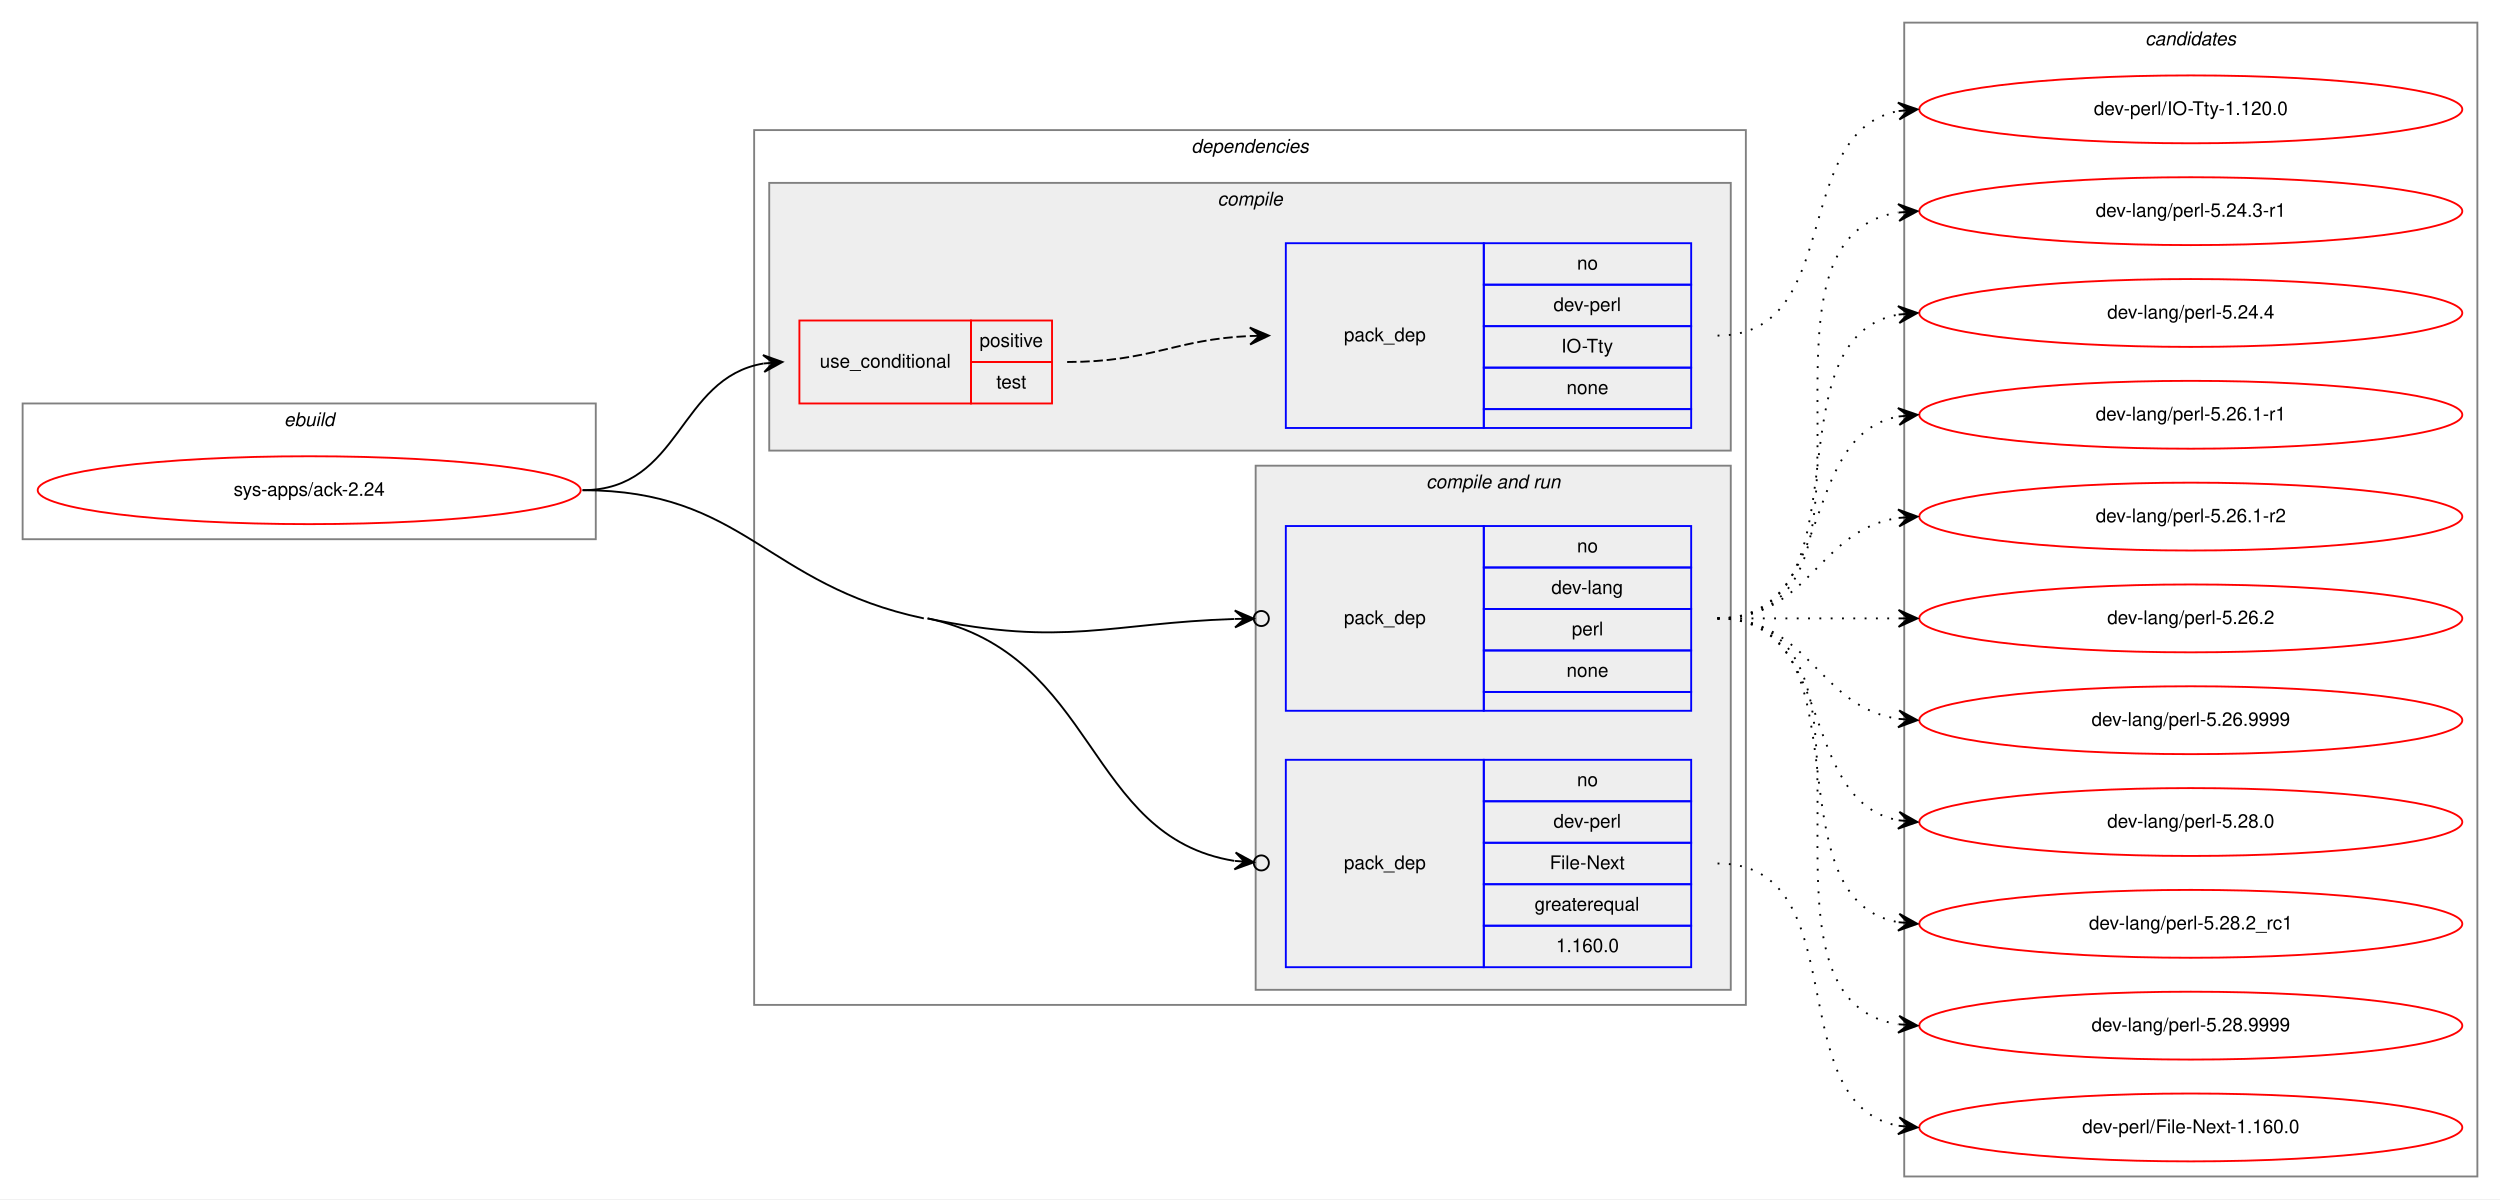
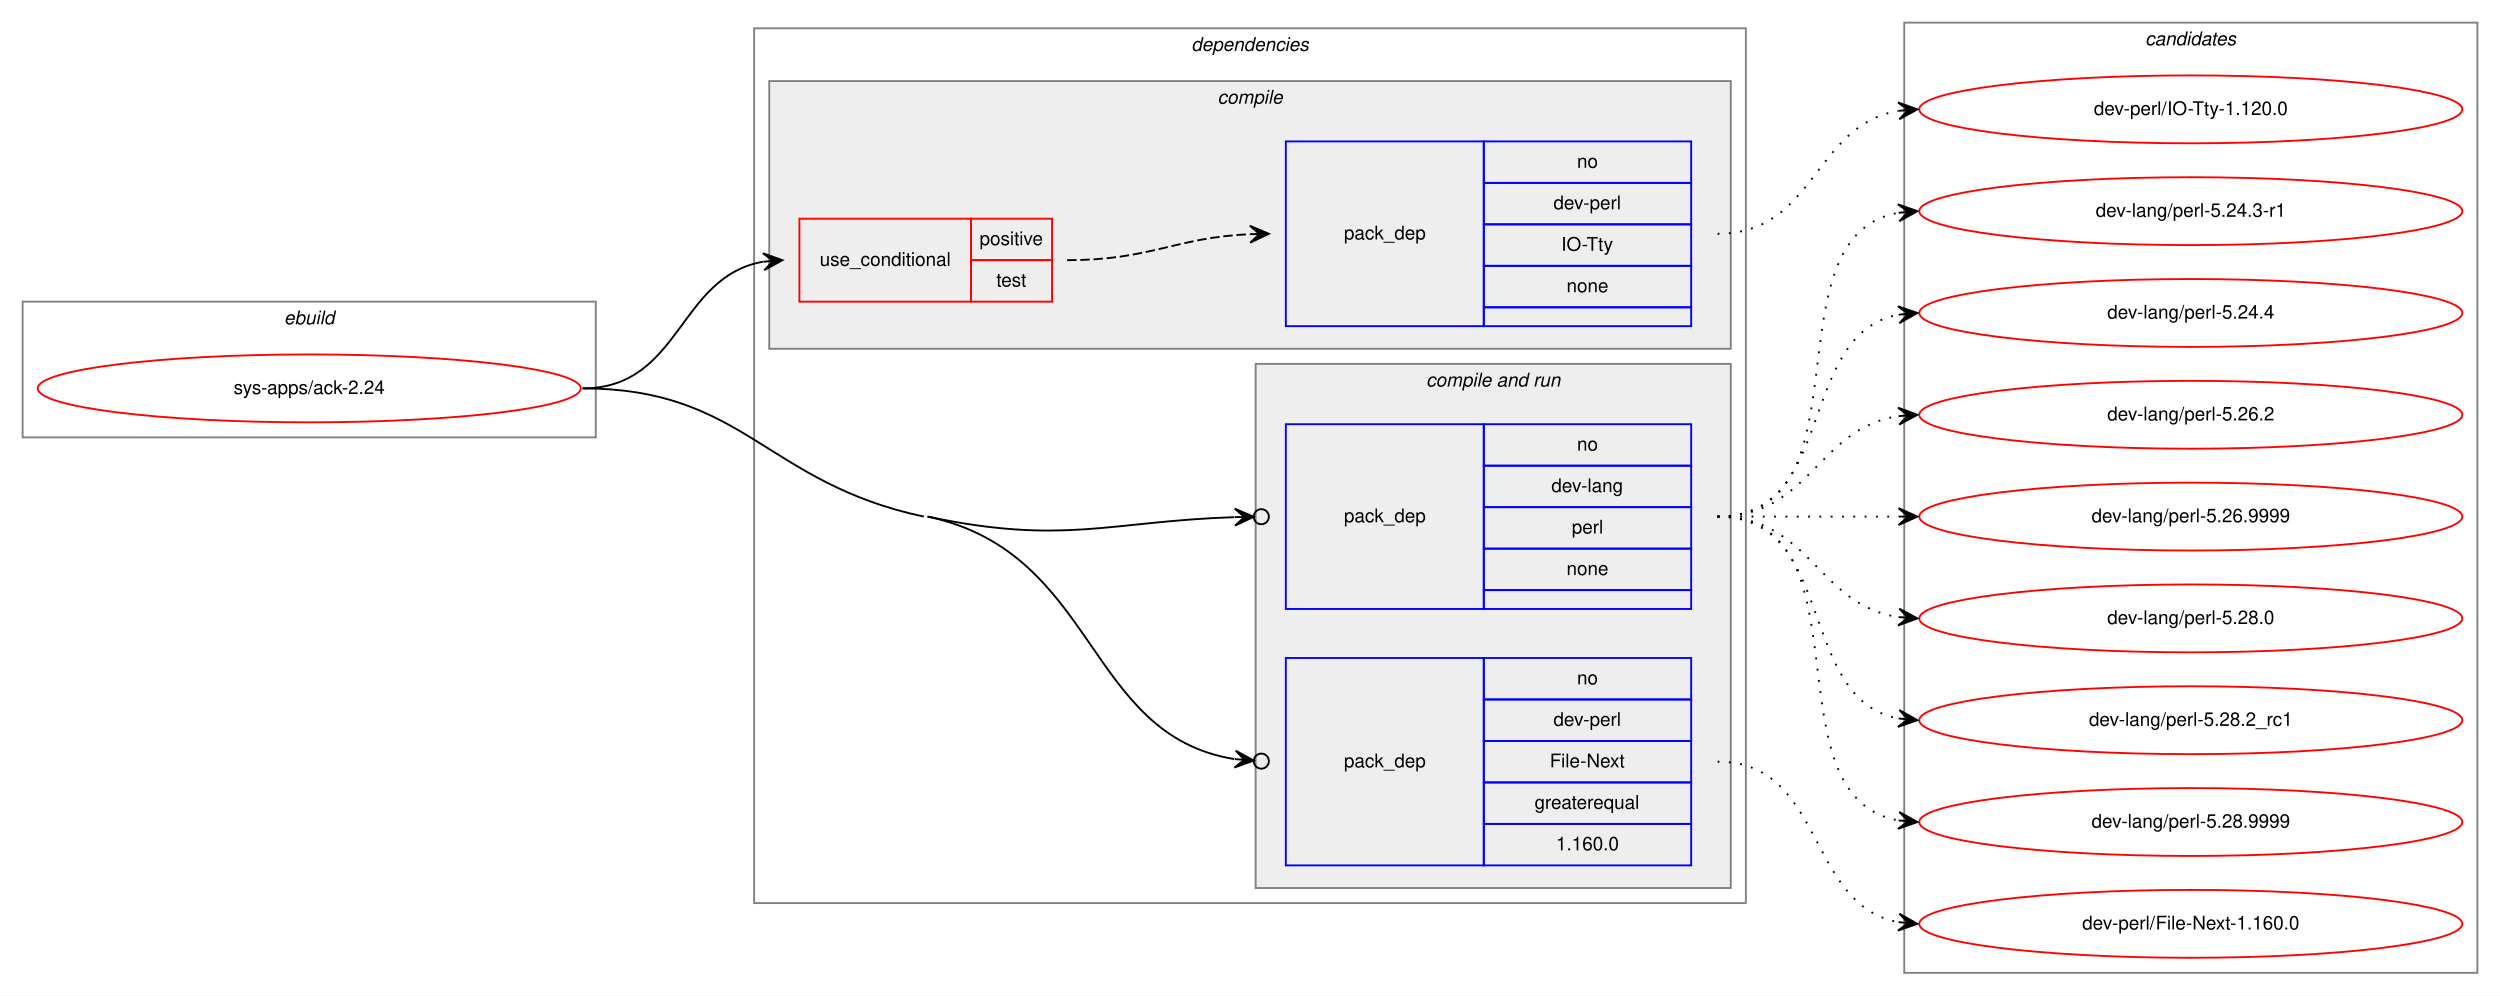
- <svg xmlns="http://www.w3.org/2000/svg" xmlns:xlink="http://www.w3.org/1999/xlink" width="1326pt" height="636pt" viewBox="0.00 0.00 1326.00 636.00">
-   <g id="graph0" class="graph" transform="scale(1 1) rotate(0) translate(4 632)">
-     <polygon fill="white" stroke="transparent" points="-4,4 -4,-632 1322,-632 1322,4 -4,4" />
+ <svg xmlns="http://www.w3.org/2000/svg" xmlns:xlink="http://www.w3.org/1999/xlink" width="1326pt" height="528pt" viewBox="0.00 0.00 1326.00 528.00">
+   <g id="graph0" class="graph" transform="scale(1 1) rotate(0) translate(4 524)">
+     <polygon fill="white" stroke="transparent" points="-4,4 -4,-524 1322,-524 1322,4 -4,4" />
    <g id="clust1" class="cluster">
-       <polygon fill="none" stroke="gray" points="8,-346 8,-418 312,-418 312,-346 8,-346" />
-       <text text-anchor="start" x="146.66" y="-406" font-family="Helvetica,sans-Serif" font-style="italic" font-size="10.00">ebuild</text>
+       <polygon fill="none" stroke="gray" points="8,-292 8,-364 312,-364 312,-292 8,-292" />
+       <text text-anchor="start" x="146.66" y="-352" font-family="Helvetica,sans-Serif" font-style="italic" font-size="10.00">ebuild</text>
    </g>
    <g id="clust2" class="cluster">
-       <polygon fill="none" stroke="gray" points="396,-99 396,-563 922,-563 922,-99 396,-99" />
-       <text text-anchor="start" x="627.88" y="-551" font-family="Helvetica,sans-Serif" font-style="italic" font-size="10.00">dependencies</text>
+       <polygon fill="none" stroke="gray" points="396,-45 396,-509 922,-509 922,-45 396,-45" />
+       <text text-anchor="start" x="627.88" y="-497" font-family="Helvetica,sans-Serif" font-style="italic" font-size="10.00">dependencies</text>
    </g>
    <g id="clust3" class="cluster">
-       <polygon fill="#eeeeee" stroke="gray" points="404,-393 404,-535 914,-535 914,-393 404,-393" />
-       <text text-anchor="start" x="641.78" y="-523" font-family="Helvetica,sans-Serif" font-style="italic" font-size="10.00">compile</text>
+       <polygon fill="#eeeeee" stroke="gray" points="404,-339 404,-481 914,-481 914,-339 404,-339" />
+       <text text-anchor="start" x="641.78" y="-469" font-family="Helvetica,sans-Serif" font-style="italic" font-size="10.00">compile</text>
    </g>
    <g id="clust6" class="cluster">
-       <polygon fill="#eeeeee" stroke="gray" points="662,-107 662,-385 914,-385 914,-107 662,-107" />
-       <text text-anchor="start" x="752.44" y="-373" font-family="Helvetica,sans-Serif" font-style="italic" font-size="10.00">compile and run</text>
+       <polygon fill="#eeeeee" stroke="gray" points="662,-53 662,-331 914,-331 914,-53 662,-53" />
+       <text text-anchor="start" x="752.44" y="-319" font-family="Helvetica,sans-Serif" font-style="italic" font-size="10.00">compile and run</text>
    </g>
    <g id="clust10" class="cluster">
-       <polygon fill="none" stroke="gray" points="1006,-8 1006,-620 1310,-620 1310,-8 1006,-8" />
-       <text text-anchor="start" x="1133.82" y="-608" font-family="Helvetica,sans-Serif" font-style="italic" font-size="10.00">candidates</text>
+       <polygon fill="none" stroke="gray" points="1006,-8 1006,-512 1310,-512 1310,-8 1006,-8" />
+       <text text-anchor="start" x="1133.82" y="-500" font-family="Helvetica,sans-Serif" font-style="italic" font-size="10.00">candidates</text>
    </g>
    <g id="node1" class="node">
      <g id="a_node1">
        <a xlink:href="../sys-apps/ack-2.24.svg" xlink:title="sys-apps/ack-2.24">
-           <ellipse fill="none" stroke="red" cx="160" cy="-372" rx="144" ry="18" />
-           <text text-anchor="middle" x="160" y="-369" font-family="Helvetica,sans-Serif" font-size="10.00">sys-apps/ack-2.24</text>
+           <ellipse fill="none" stroke="red" cx="160" cy="-318" rx="144" ry="18" />
+           <text text-anchor="middle" x="160" y="-315" font-family="Helvetica,sans-Serif" font-size="10.00">sys-apps/ack-2.24</text>
        </a>
      </g>
    </g>
    <g id="node2" class="node">
-       <polygon fill="none" stroke="red" points="420,-418 420,-462 511,-462 511,-418 420,-418" />
-       <text text-anchor="start" x="430.77" y="-437" font-family="Helvetica,sans-Serif" font-size="10.00">use_conditional</text>
-       <polygon fill="none" stroke="red" points="511,-440 511,-462 554,-462 554,-440 511,-440" />
-       <text text-anchor="start" x="515.55" y="-448" font-family="Helvetica,sans-Serif" font-size="10.00">positive</text>
-       <polygon fill="none" stroke="red" points="511,-418 511,-440 554,-440 554,-418 511,-418" />
-       <text text-anchor="start" x="524.44" y="-426" font-family="Helvetica,sans-Serif" font-size="10.00">test</text>
+       <polygon fill="none" stroke="red" points="420,-364 420,-408 511,-408 511,-364 420,-364" />
+       <text text-anchor="start" x="430.77" y="-383" font-family="Helvetica,sans-Serif" font-size="10.00">use_conditional</text>
+       <polygon fill="none" stroke="red" points="511,-386 511,-408 554,-408 554,-386 511,-386" />
+       <text text-anchor="start" x="515.55" y="-394" font-family="Helvetica,sans-Serif" font-size="10.00">positive</text>
+       <polygon fill="none" stroke="red" points="511,-364 511,-386 554,-386 554,-364 511,-364" />
+       <text text-anchor="start" x="524.44" y="-372" font-family="Helvetica,sans-Serif" font-size="10.00">test</text>
    </g>
    <g id="edge2" class="edge">
-       <path fill="none" stroke="black" d="M305,-372C357.36,-372 355.54,-431.52 400.92,-439.19" />
-       <polygon fill="black" stroke="black" points="411,-440 400.67,-443.68 406.02,-439.6 401.03,-439.2 401.03,-439.2 401.03,-439.2 406.02,-439.6 401.39,-434.71 411,-440 411,-440" />
+       <path fill="none" stroke="black" d="M305,-318C357.36,-318 355.54,-377.52 400.92,-385.19" />
+       <polygon fill="black" stroke="black" points="411,-386 400.67,-389.68 406.02,-385.6 401.03,-385.2 401.03,-385.2 401.03,-385.2 406.02,-385.6 401.39,-380.71 411,-386 411,-386" />
    </g>
    <g id="node4" class="node">
-       <polygon fill="none" stroke="blue" points="678,-255 678,-353 783,-353 783,-255 678,-255" />
-       <text text-anchor="start" x="708.82" y="-301" font-family="Helvetica,sans-Serif" font-size="10.00">pack_dep</text>
-       <polygon fill="none" stroke="blue" points="783,-331 783,-353 893,-353 893,-331 783,-331" />
-       <text text-anchor="start" x="832.44" y="-339" font-family="Helvetica,sans-Serif" font-size="10.00">no</text>
-       <polygon fill="none" stroke="blue" points="783,-309 783,-331 893,-331 893,-309 783,-309" />
-       <text text-anchor="start" x="818.83" y="-317" font-family="Helvetica,sans-Serif" font-size="10.00">dev-lang</text>
-       <polygon fill="none" stroke="blue" points="783,-287 783,-309 893,-309 893,-287 783,-287" />
-       <text text-anchor="start" x="829.67" y="-295" font-family="Helvetica,sans-Serif" font-size="10.00">perl</text>
-       <polygon fill="none" stroke="blue" points="783,-265 783,-287 893,-287 893,-265 783,-265" />
-       <text text-anchor="start" x="826.88" y="-273" font-family="Helvetica,sans-Serif" font-size="10.00">none</text>
-       <polygon fill="none" stroke="blue" points="783,-255 783,-265 893,-265 893,-255 783,-255" />
+       <polygon fill="none" stroke="blue" points="678,-201 678,-299 783,-299 783,-201 678,-201" />
+       <text text-anchor="start" x="708.82" y="-247" font-family="Helvetica,sans-Serif" font-size="10.00">pack_dep</text>
+       <polygon fill="none" stroke="blue" points="783,-277 783,-299 893,-299 893,-277 783,-277" />
+       <text text-anchor="start" x="832.44" y="-285" font-family="Helvetica,sans-Serif" font-size="10.00">no</text>
+       <polygon fill="none" stroke="blue" points="783,-255 783,-277 893,-277 893,-255 783,-255" />
+       <text text-anchor="start" x="818.83" y="-263" font-family="Helvetica,sans-Serif" font-size="10.00">dev-lang</text>
+       <polygon fill="none" stroke="blue" points="783,-233 783,-255 893,-255 893,-233 783,-233" />
+       <text text-anchor="start" x="829.67" y="-241" font-family="Helvetica,sans-Serif" font-size="10.00">perl</text>
+       <polygon fill="none" stroke="blue" points="783,-211 783,-233 893,-233 893,-211 783,-211" />
+       <text text-anchor="start" x="826.88" y="-219" font-family="Helvetica,sans-Serif" font-size="10.00">none</text>
+       <polygon fill="none" stroke="blue" points="783,-201 783,-211 893,-211 893,-201 783,-201" />
    </g>
    <g id="edge3" class="edge">
-       <path fill="none" stroke="black" d="M488,-304C560.39,-288.66 584.69,-301.54 650.74,-303.7" />
-       <ellipse fill="none" stroke="black" cx="665" cy="-303.94" rx="4" ry="4" />
-       <polygon fill="black" stroke="black" points="661,-303.87 650.93,-308.21 656,-303.79 651,-303.71 651,-303.71 651,-303.71 656,-303.79 651.08,-299.21 661,-303.87 661,-303.87" />
+       <path fill="none" stroke="black" d="M488,-250C560.39,-234.66 584.69,-247.54 650.74,-249.7" />
+       <ellipse fill="none" stroke="black" cx="665" cy="-249.94" rx="4" ry="4" />
+       <polygon fill="black" stroke="black" points="661,-249.87 650.93,-254.21 656,-249.79 651,-249.71 651,-249.71 651,-249.71 656,-249.79 651.08,-245.21 661,-249.87 661,-249.87" />
    </g>
    <g id="node5" class="node">
-       <polygon fill="none" stroke="blue" points="678,-119 678,-229 783,-229 783,-119 678,-119" />
-       <text text-anchor="start" x="708.82" y="-171" font-family="Helvetica,sans-Serif" font-size="10.00">pack_dep</text>
-       <polygon fill="none" stroke="blue" points="783,-207 783,-229 893,-229 893,-207 783,-207" />
-       <text text-anchor="start" x="832.44" y="-215" font-family="Helvetica,sans-Serif" font-size="10.00">no</text>
-       <polygon fill="none" stroke="blue" points="783,-185 783,-207 893,-207 893,-185 783,-185" />
-       <text text-anchor="start" x="819.94" y="-193" font-family="Helvetica,sans-Serif" font-size="10.00">dev-perl</text>
-       <polygon fill="none" stroke="blue" points="783,-163 783,-185 893,-185 893,-163 783,-163" />
-       <text text-anchor="start" x="818" y="-171" font-family="Helvetica,sans-Serif" font-size="10.00">File-Next</text>
-       <polygon fill="none" stroke="blue" points="783,-141 783,-163 893,-163 893,-141 783,-141" />
-       <text text-anchor="start" x="809.94" y="-149" font-family="Helvetica,sans-Serif" font-size="10.00">greaterequal</text>
-       <polygon fill="none" stroke="blue" points="783,-119 783,-141 893,-141 893,-119 783,-119" />
-       <text text-anchor="start" x="821.32" y="-127" font-family="Helvetica,sans-Serif" font-size="10.00">1.160.0</text>
+       <polygon fill="none" stroke="blue" points="678,-65 678,-175 783,-175 783,-65 678,-65" />
+       <text text-anchor="start" x="708.82" y="-117" font-family="Helvetica,sans-Serif" font-size="10.00">pack_dep</text>
+       <polygon fill="none" stroke="blue" points="783,-153 783,-175 893,-175 893,-153 783,-153" />
+       <text text-anchor="start" x="832.44" y="-161" font-family="Helvetica,sans-Serif" font-size="10.00">no</text>
+       <polygon fill="none" stroke="blue" points="783,-131 783,-153 893,-153 893,-131 783,-131" />
+       <text text-anchor="start" x="819.94" y="-139" font-family="Helvetica,sans-Serif" font-size="10.00">dev-perl</text>
+       <polygon fill="none" stroke="blue" points="783,-109 783,-131 893,-131 893,-109 783,-109" />
+       <text text-anchor="start" x="818" y="-117" font-family="Helvetica,sans-Serif" font-size="10.00">File-Next</text>
+       <polygon fill="none" stroke="blue" points="783,-87 783,-109 893,-109 893,-87 783,-87" />
+       <text text-anchor="start" x="809.94" y="-95" font-family="Helvetica,sans-Serif" font-size="10.00">greaterequal</text>
+       <polygon fill="none" stroke="blue" points="783,-65 783,-87 893,-87 893,-65 783,-65" />
+       <text text-anchor="start" x="821.32" y="-73" font-family="Helvetica,sans-Serif" font-size="10.00">1.160.0</text>
    </g>
    <g id="edge4" class="edge">
-       <path fill="none" stroke="black" d="M488,-304C578.46,-284.83 571.45,-188.15 650.71,-175.39" />
-       <ellipse fill="none" stroke="black" cx="665.01" cy="-174.3" rx="4" ry="4" />
-       <polygon fill="black" stroke="black" points="661.02,-174.61 651.39,-179.85 656.04,-174.99 651.05,-175.36 651.05,-175.36 651.05,-175.36 656.04,-174.99 650.71,-170.88 661.02,-174.61 661.02,-174.61" />
-       <path fill="none" stroke="black" d="M305,-372C390.93,-372 401.93,-321.82 486,-304" />
+       <path fill="none" stroke="black" d="M488,-250C578.46,-230.83 571.45,-134.15 650.71,-121.39" />
+       <ellipse fill="none" stroke="black" cx="665.01" cy="-120.3" rx="4" ry="4" />
+       <polygon fill="black" stroke="black" points="661.02,-120.61 651.39,-125.85 656.04,-120.99 651.05,-121.36 651.05,-121.36 651.05,-121.36 656.04,-120.99 650.71,-116.88 661.02,-120.61 661.02,-120.61" />
+       <path fill="none" stroke="black" d="M305,-318C390.93,-318 401.93,-267.82 486,-250" />
    </g>
    <g id="node3" class="node">
-       <polygon fill="none" stroke="blue" points="678,-405 678,-503 783,-503 783,-405 678,-405" />
-       <text text-anchor="start" x="708.82" y="-451" font-family="Helvetica,sans-Serif" font-size="10.00">pack_dep</text>
-       <polygon fill="none" stroke="blue" points="783,-481 783,-503 893,-503 893,-481 783,-481" />
-       <text text-anchor="start" x="832.44" y="-489" font-family="Helvetica,sans-Serif" font-size="10.00">no</text>
-       <polygon fill="none" stroke="blue" points="783,-459 783,-481 893,-481 893,-459 783,-459" />
-       <text text-anchor="start" x="819.94" y="-467" font-family="Helvetica,sans-Serif" font-size="10.00">dev-perl</text>
-       <polygon fill="none" stroke="blue" points="783,-437 783,-459 893,-459 893,-437 783,-437" />
-       <text text-anchor="start" x="824.11" y="-445" font-family="Helvetica,sans-Serif" font-size="10.00">IO-Tty</text>
-       <polygon fill="none" stroke="blue" points="783,-415 783,-437 893,-437 893,-415 783,-415" />
-       <text text-anchor="start" x="826.88" y="-423" font-family="Helvetica,sans-Serif" font-size="10.00">none</text>
-       <polygon fill="none" stroke="blue" points="783,-405 783,-415 893,-415 893,-405 783,-405" />
+       <polygon fill="none" stroke="blue" points="678,-351 678,-449 783,-449 783,-351 678,-351" />
+       <text text-anchor="start" x="708.82" y="-397" font-family="Helvetica,sans-Serif" font-size="10.00">pack_dep</text>
+       <polygon fill="none" stroke="blue" points="783,-427 783,-449 893,-449 893,-427 783,-427" />
+       <text text-anchor="start" x="832.44" y="-435" font-family="Helvetica,sans-Serif" font-size="10.00">no</text>
+       <polygon fill="none" stroke="blue" points="783,-405 783,-427 893,-427 893,-405 783,-405" />
+       <text text-anchor="start" x="819.94" y="-413" font-family="Helvetica,sans-Serif" font-size="10.00">dev-perl</text>
+       <polygon fill="none" stroke="blue" points="783,-383 783,-405 893,-405 893,-383 783,-383" />
+       <text text-anchor="start" x="824.11" y="-391" font-family="Helvetica,sans-Serif" font-size="10.00">IO-Tty</text>
+       <polygon fill="none" stroke="blue" points="783,-361 783,-383 893,-383 893,-361 783,-361" />
+       <text text-anchor="start" x="826.88" y="-369" font-family="Helvetica,sans-Serif" font-size="10.00">none</text>
+       <polygon fill="none" stroke="blue" points="783,-351 783,-361 893,-361 893,-351 783,-351" />
    </g>
    <g id="edge1" class="edge">
-       <path fill="none" stroke="black" stroke-dasharray="5,2" d="M562,-440C606.4,-440 619.19,-452 658.9,-453.78" />
-       <polygon fill="black" stroke="black" points="669,-454 658.9,-458.28 664,-453.89 659,-453.78 659,-453.78 659,-453.78 664,-453.89 659.1,-449.28 669,-454 669,-454" />
+       <path fill="none" stroke="black" stroke-dasharray="5,2" d="M562,-386C606.4,-386 619.19,-398 658.9,-399.78" />
+       <polygon fill="black" stroke="black" points="669,-400 658.9,-404.28 664,-399.89 659,-399.78 659,-399.78 659,-399.78 664,-399.89 659.1,-395.28 669,-400 669,-400" />
    </g>
    <g id="node6" class="node">
      <g id="a_node6">
        <a xlink:href="../dev-perl/IO-Tty-1.120.0.svg" xlink:title="dev-perl/IO-Tty-1.120.0">
-           <ellipse fill="none" stroke="red" cx="1158" cy="-574" rx="144" ry="18" />
-           <text text-anchor="middle" x="1158" y="-571" font-family="Helvetica,sans-Serif" font-size="10.00">dev-perl/IO-Tty-1.120.0</text>
+           <ellipse fill="none" stroke="red" cx="1158" cy="-466" rx="144" ry="18" />
+           <text text-anchor="middle" x="1158" y="-463" font-family="Helvetica,sans-Serif" font-size="10.00">dev-perl/IO-Tty-1.120.0</text>
        </a>
      </g>
    </g>
    <g id="edge5" class="edge">
-       <path fill="none" stroke="black" stroke-dasharray="1,5" d="M907,-454C974.55,-454 945.25,-562.12 1002.96,-573.1" />
-       <polygon fill="black" stroke="black" points="1013,-574 1002.64,-577.59 1008.02,-573.55 1003.04,-573.11 1003.04,-573.11 1003.04,-573.11 1008.02,-573.55 1003.44,-568.63 1013,-574 1013,-574" />
+       <path fill="none" stroke="black" stroke-dasharray="1,5" d="M907,-400C958.92,-400 957.9,-457.77 1002.99,-465.21" />
+       <polygon fill="black" stroke="black" points="1013,-466 1002.68,-469.7 1008.02,-465.61 1003.03,-465.22 1003.03,-465.22 1003.03,-465.22 1008.02,-465.61 1003.38,-460.73 1013,-466 1013,-466" />
    </g>
    <g id="node7" class="node">
      <g id="a_node7">
        <a xlink:href="../dev-lang/perl-5.24.3-r1.svg" xlink:title="dev-lang/perl-5.24.3-r1">
-           <ellipse fill="none" stroke="red" cx="1158" cy="-520" rx="144" ry="18" />
-           <text text-anchor="middle" x="1158" y="-517" font-family="Helvetica,sans-Serif" font-size="10.00">dev-lang/perl-5.24.3-r1</text>
+           <ellipse fill="none" stroke="red" cx="1158" cy="-412" rx="144" ry="18" />
+           <text text-anchor="middle" x="1158" y="-409" font-family="Helvetica,sans-Serif" font-size="10.00">dev-lang/perl-5.24.3-r1</text>
        </a>
      </g>
    </g>
    <g id="edge6" class="edge">
-       <path fill="none" stroke="black" stroke-dasharray="1,5" d="M907,-304C1010.28,-304 913.19,-505.49 1002.77,-519.26" />
-       <polygon fill="black" stroke="black" points="1013,-520 1002.7,-523.77 1008.01,-519.64 1003.03,-519.28 1003.03,-519.28 1003.03,-519.28 1008.01,-519.64 1003.35,-514.79 1013,-520 1013,-520" />
+       <path fill="none" stroke="black" stroke-dasharray="1,5" d="M907,-250C989.35,-250 932.36,-398.38 1002.73,-411.13" />
+       <polygon fill="black" stroke="black" points="1013,-412 1002.66,-415.64 1008.02,-411.58 1003.04,-411.15 1003.04,-411.15 1003.04,-411.15 1008.02,-411.58 1003.42,-406.67 1013,-412 1013,-412" />
    </g>
    <g id="node8" class="node">
      <g id="a_node8">
        <a xlink:href="../dev-lang/perl-5.24.4.svg" xlink:title="dev-lang/perl-5.24.4">
-           <ellipse fill="none" stroke="red" cx="1158" cy="-466" rx="144" ry="18" />
-           <text text-anchor="middle" x="1158" y="-463" font-family="Helvetica,sans-Serif" font-size="10.00">dev-lang/perl-5.24.4</text>
+           <ellipse fill="none" stroke="red" cx="1158" cy="-358" rx="144" ry="18" />
+           <text text-anchor="middle" x="1158" y="-355" font-family="Helvetica,sans-Serif" font-size="10.00">dev-lang/perl-5.24.4</text>
        </a>
      </g>
    </g>
    <g id="edge7" class="edge">
-       <path fill="none" stroke="black" stroke-dasharray="1,5" d="M907,-304C989.35,-304 932.36,-452.38 1002.73,-465.13" />
-       <polygon fill="black" stroke="black" points="1013,-466 1002.66,-469.64 1008.02,-465.58 1003.04,-465.15 1003.04,-465.15 1003.04,-465.15 1008.02,-465.58 1003.42,-460.67 1013,-466 1013,-466" />
+       <path fill="none" stroke="black" stroke-dasharray="1,5" d="M907,-250C970.58,-250 948.58,-346.51 1002.79,-357.07" />
+       <polygon fill="black" stroke="black" points="1013,-358 1002.63,-361.57 1008.02,-357.54 1003.04,-357.09 1003.04,-357.09 1003.04,-357.09 1008.02,-357.54 1003.45,-352.61 1013,-358 1013,-358" />
    </g>
    <g id="node9" class="node">
      <g id="a_node9">
-         <a xlink:href="../dev-lang/perl-5.26.1-r1.svg" xlink:title="dev-lang/perl-5.26.1-r1">
-           <ellipse fill="none" stroke="red" cx="1158" cy="-412" rx="144" ry="18" />
-           <text text-anchor="middle" x="1158" y="-409" font-family="Helvetica,sans-Serif" font-size="10.00">dev-lang/perl-5.26.1-r1</text>
-         </a>
-       </g>
-     </g>
-     <g id="edge8" class="edge">
-       <path fill="none" stroke="black" stroke-dasharray="1,5" d="M907,-304C970.58,-304 948.58,-400.51 1002.79,-411.07" />
-       <polygon fill="black" stroke="black" points="1013,-412 1002.63,-415.57 1008.02,-411.54 1003.04,-411.09 1003.04,-411.09 1003.04,-411.09 1008.02,-411.54 1003.45,-406.61 1013,-412 1013,-412" />
-     </g>
-     <g id="node10" class="node">
-       <g id="a_node10">
-         <a xlink:href="../dev-lang/perl-5.26.1-r2.svg" xlink:title="dev-lang/perl-5.26.1-r2">
-           <ellipse fill="none" stroke="red" cx="1158" cy="-358" rx="144" ry="18" />
-           <text text-anchor="middle" x="1158" y="-355" font-family="Helvetica,sans-Serif" font-size="10.00">dev-lang/perl-5.26.1-r2</text>
-         </a>
-       </g>
-     </g>
-     <g id="edge9" class="edge">
-       <path fill="none" stroke="black" stroke-dasharray="1,5" d="M907,-304C956.26,-304 959.85,-350.87 1002.86,-357.28" />
-       <polygon fill="black" stroke="black" points="1013,-358 1002.71,-361.78 1008.01,-357.64 1003.03,-357.29 1003.03,-357.29 1003.03,-357.29 1008.01,-357.64 1003.35,-352.8 1013,-358 1013,-358" />
-     </g>
-     <g id="node11" class="node">
-       <g id="a_node11">
        <a xlink:href="../dev-lang/perl-5.26.2.svg" xlink:title="dev-lang/perl-5.26.2">
          <ellipse fill="none" stroke="red" cx="1158" cy="-304" rx="144" ry="18" />
          <text text-anchor="middle" x="1158" y="-301" font-family="Helvetica,sans-Serif" font-size="10.00">dev-lang/perl-5.26.2</text>
        </a>
      </g>
    </g>
-     <g id="edge10" class="edge">
-       <path fill="none" stroke="black" stroke-dasharray="1,5" d="M907,-304C950.43,-304 963.83,-304 1002.57,-304" />
-       <polygon fill="black" stroke="black" points="1013,-304 1003,-308.5 1008,-304 1003,-304 1003,-304 1003,-304 1008,-304 1003,-299.5 1013,-304 1013,-304" />
-     </g>
-     <g id="node12" class="node">
-       <g id="a_node12">
+     <g id="edge8" class="edge">
+       <path fill="none" stroke="black" stroke-dasharray="1,5" d="M907,-250C956.26,-250 959.85,-296.87 1002.86,-303.28" />
+       <polygon fill="black" stroke="black" points="1013,-304 1002.71,-307.78 1008.01,-303.64 1003.03,-303.29 1003.03,-303.29 1003.03,-303.29 1008.01,-303.64 1003.35,-298.8 1013,-304 1013,-304" />
+     </g>
+     <g id="node10" class="node">
+       <g id="a_node10">
        <a xlink:href="../dev-lang/perl-5.26.9999.svg" xlink:title="dev-lang/perl-5.26.9999">
          <ellipse fill="none" stroke="red" cx="1158" cy="-250" rx="144" ry="18" />
          <text text-anchor="middle" x="1158" y="-247" font-family="Helvetica,sans-Serif" font-size="10.00">dev-lang/perl-5.26.9999</text>
        </a>
      </g>
    </g>
-     <g id="edge11" class="edge">
-       <path fill="none" stroke="black" stroke-dasharray="1,5" d="M907,-304C956.26,-304 959.85,-257.13 1002.86,-250.72" />
-       <polygon fill="black" stroke="black" points="1013,-250 1003.35,-255.2 1008.01,-250.36 1003.03,-250.71 1003.03,-250.71 1003.03,-250.71 1008.01,-250.36 1002.71,-246.22 1013,-250 1013,-250" />
-     </g>
-     <g id="node13" class="node">
-       <g id="a_node13">
+     <g id="edge9" class="edge">
+       <path fill="none" stroke="black" stroke-dasharray="1,5" d="M907,-250C950.43,-250 963.83,-250 1002.57,-250" />
+       <polygon fill="black" stroke="black" points="1013,-250 1003,-254.5 1008,-250 1003,-250 1003,-250 1003,-250 1008,-250 1003,-245.5 1013,-250 1013,-250" />
+     </g>
+     <g id="node11" class="node">
+       <g id="a_node11">
        <a xlink:href="../dev-lang/perl-5.28.0.svg" xlink:title="dev-lang/perl-5.28.0">
          <ellipse fill="none" stroke="red" cx="1158" cy="-196" rx="144" ry="18" />
          <text text-anchor="middle" x="1158" y="-193" font-family="Helvetica,sans-Serif" font-size="10.00">dev-lang/perl-5.28.0</text>
        </a>
      </g>
    </g>
-     <g id="edge12" class="edge">
-       <path fill="none" stroke="black" stroke-dasharray="1,5" d="M907,-304C970.58,-304 948.58,-207.49 1002.79,-196.93" />
-       <polygon fill="black" stroke="black" points="1013,-196 1003.45,-201.39 1008.02,-196.46 1003.04,-196.91 1003.04,-196.91 1003.04,-196.91 1008.02,-196.46 1002.63,-192.43 1013,-196 1013,-196" />
-     </g>
-     <g id="node14" class="node">
-       <g id="a_node14">
+     <g id="edge10" class="edge">
+       <path fill="none" stroke="black" stroke-dasharray="1,5" d="M907,-250C956.26,-250 959.85,-203.13 1002.86,-196.72" />
+       <polygon fill="black" stroke="black" points="1013,-196 1003.35,-201.2 1008.01,-196.36 1003.03,-196.71 1003.03,-196.71 1003.03,-196.71 1008.01,-196.36 1002.71,-192.22 1013,-196 1013,-196" />
+     </g>
+     <g id="node12" class="node">
+       <g id="a_node12">
        <a xlink:href="../dev-lang/perl-5.28.2_rc1.svg" xlink:title="dev-lang/perl-5.28.2_rc1">
          <ellipse fill="none" stroke="red" cx="1158" cy="-142" rx="144" ry="18" />
          <text text-anchor="middle" x="1158" y="-139" font-family="Helvetica,sans-Serif" font-size="10.00">dev-lang/perl-5.28.2_rc1</text>
        </a>
      </g>
    </g>
-     <g id="edge13" class="edge">
-       <path fill="none" stroke="black" stroke-dasharray="1,5" d="M907,-304C989.35,-304 932.36,-155.62 1002.73,-142.87" />
-       <polygon fill="black" stroke="black" points="1013,-142 1003.42,-147.33 1008.02,-142.42 1003.04,-142.85 1003.04,-142.85 1003.04,-142.85 1008.02,-142.42 1002.66,-138.36 1013,-142 1013,-142" />
-     </g>
-     <g id="node15" class="node">
-       <g id="a_node15">
+     <g id="edge11" class="edge">
+       <path fill="none" stroke="black" stroke-dasharray="1,5" d="M907,-250C970.58,-250 948.58,-153.49 1002.79,-142.93" />
+       <polygon fill="black" stroke="black" points="1013,-142 1003.45,-147.39 1008.02,-142.46 1003.04,-142.91 1003.04,-142.91 1003.04,-142.91 1008.02,-142.46 1002.63,-138.43 1013,-142 1013,-142" />
+     </g>
+     <g id="node13" class="node">
+       <g id="a_node13">
        <a xlink:href="../dev-lang/perl-5.28.9999.svg" xlink:title="dev-lang/perl-5.28.9999">
          <ellipse fill="none" stroke="red" cx="1158" cy="-88" rx="144" ry="18" />
          <text text-anchor="middle" x="1158" y="-85" font-family="Helvetica,sans-Serif" font-size="10.00">dev-lang/perl-5.28.9999</text>
        </a>
      </g>
    </g>
-     <g id="edge14" class="edge">
-       <path fill="none" stroke="black" stroke-dasharray="1,5" d="M907,-304C1010.28,-304 913.19,-102.51 1002.77,-88.74" />
-       <polygon fill="black" stroke="black" points="1013,-88 1003.35,-93.21 1008.01,-88.36 1003.03,-88.72 1003.03,-88.72 1003.03,-88.72 1008.01,-88.36 1002.7,-84.23 1013,-88 1013,-88" />
-     </g>
-     <g id="node16" class="node">
-       <g id="a_node16">
+     <g id="edge12" class="edge">
+       <path fill="none" stroke="black" stroke-dasharray="1,5" d="M907,-250C989.35,-250 932.36,-101.62 1002.73,-88.87" />
+       <polygon fill="black" stroke="black" points="1013,-88 1003.42,-93.33 1008.02,-88.42 1003.04,-88.85 1003.04,-88.85 1003.04,-88.85 1008.02,-88.42 1002.66,-84.36 1013,-88 1013,-88" />
+     </g>
+     <g id="node14" class="node">
+       <g id="a_node14">
        <a xlink:href="../dev-perl/File-Next-1.160.0.svg" xlink:title="dev-perl/File-Next-1.160.0">
          <ellipse fill="none" stroke="red" cx="1158" cy="-34" rx="144" ry="18" />
          <text text-anchor="middle" x="1158" y="-31" font-family="Helvetica,sans-Serif" font-size="10.00">dev-perl/File-Next-1.160.0</text>
        </a>
      </g>
    </g>
-     <g id="edge15" class="edge">
-       <path fill="none" stroke="black" stroke-dasharray="1,5" d="M907,-174C981.39,-174 939.37,-46.82 1002.84,-34.89" />
-       <polygon fill="black" stroke="black" points="1013,-34 1003.43,-39.36 1008.02,-34.44 1003.04,-34.88 1003.04,-34.88 1003.04,-34.88 1008.02,-34.44 1002.64,-30.39 1013,-34 1013,-34" />
+     <g id="edge13" class="edge">
+       <path fill="none" stroke="black" stroke-dasharray="1,5" d="M907,-120C963.99,-120 953.91,-44.1 1002.78,-34.91" />
+       <polygon fill="black" stroke="black" points="1013,-34 1003.44,-39.37 1008.02,-34.44 1003.04,-34.88 1003.04,-34.88 1003.04,-34.88 1008.02,-34.44 1002.64,-30.4 1013,-34 1013,-34" />
    </g>
  </g>
</svg>
